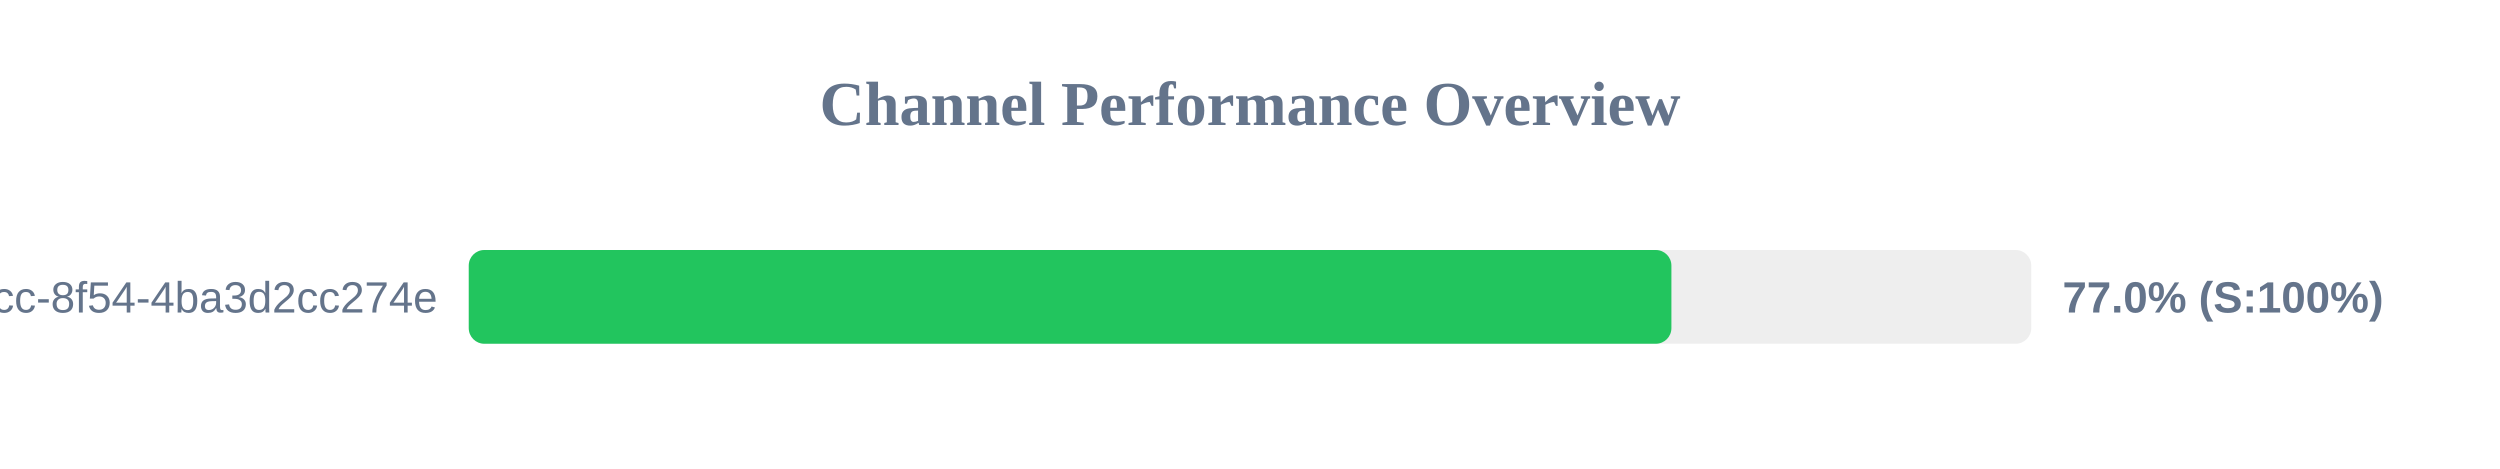
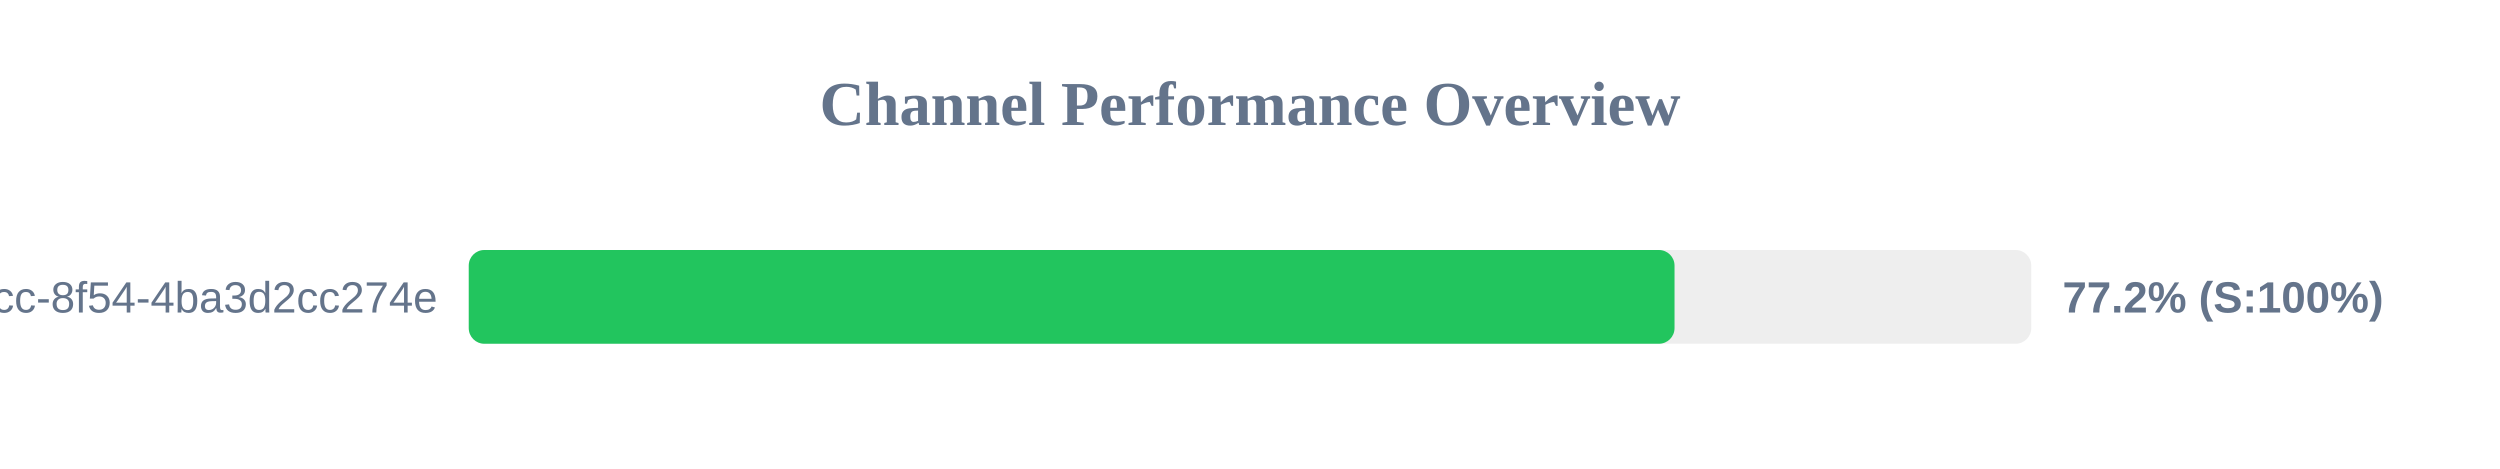
<svg xmlns="http://www.w3.org/2000/svg" width="800" height="150" version="1.1">
  <style>
        .row { font: 14px Arial; fill: #64748b; }
        .score { font: bold 14px Arial; fill: #64748b; }
    </style>
  <text x="400" y="40" text-anchor="middle" font-size="20px" font-weight="bold" fill="#64748b">Channel Performance Overview</text>
  <rect x="150" y="80" width="500" height="30" fill="#eee" rx="5" />
-   <rect x="150" y="80" width="384.85" height="30" fill="#22c55e" rx="5" />
+   <rect x="150" y="80" width="385.85" height="30" fill="#22c55e" rx="5" />
  <text x="140" y="100" text-anchor="end" class="row">?uuid=45cc0b3a-0adb-4dcc-8f54-4ba3d2cc274e</text>
-   <text x="660" y="100" text-anchor="start" class="score">77.0% (S:100%)</text>
+   <text x="660" y="100" text-anchor="start" class="score">77.2% (S:100%)</text>
</svg>
